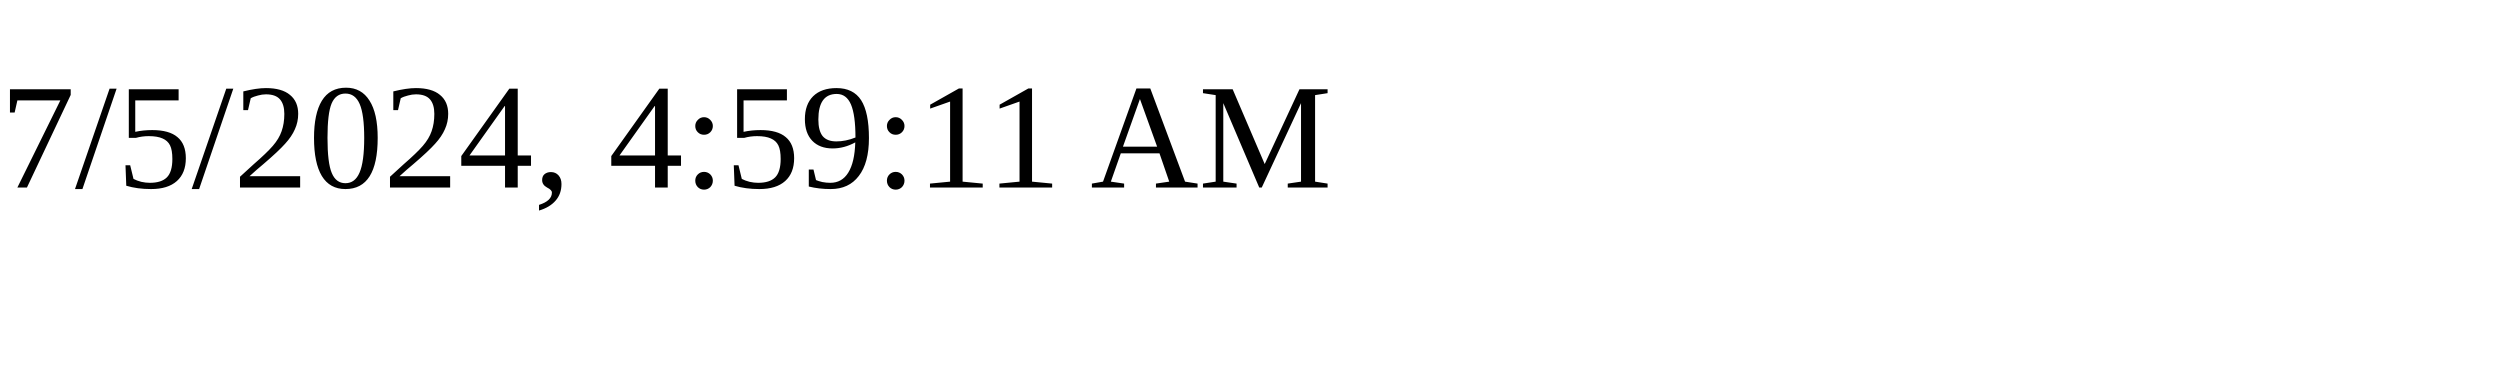
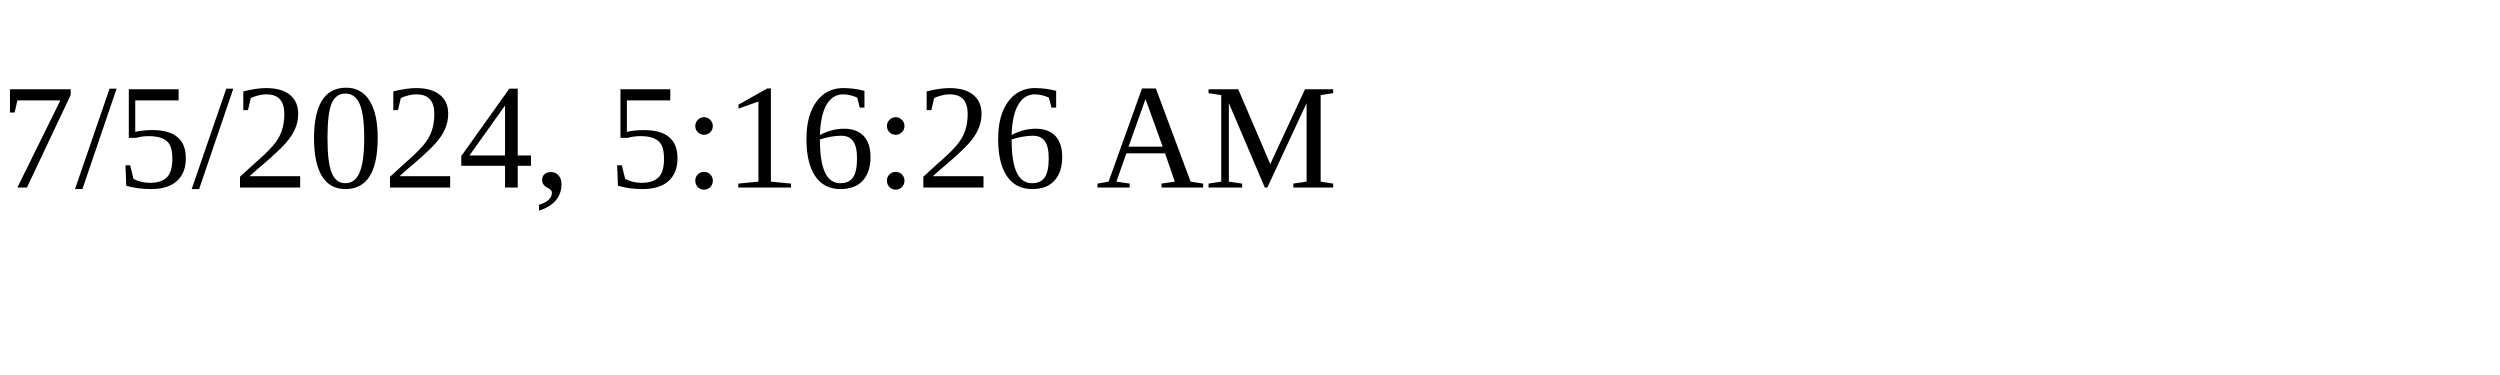
<svg xmlns="http://www.w3.org/2000/svg" height="30" width="200">
-   <text x="0" y="15">7/5/2024, 4:59:11 AM</text>
+   <text x="0" y="15">7/5/2024, 5:16:26 AM</text>
</svg>
